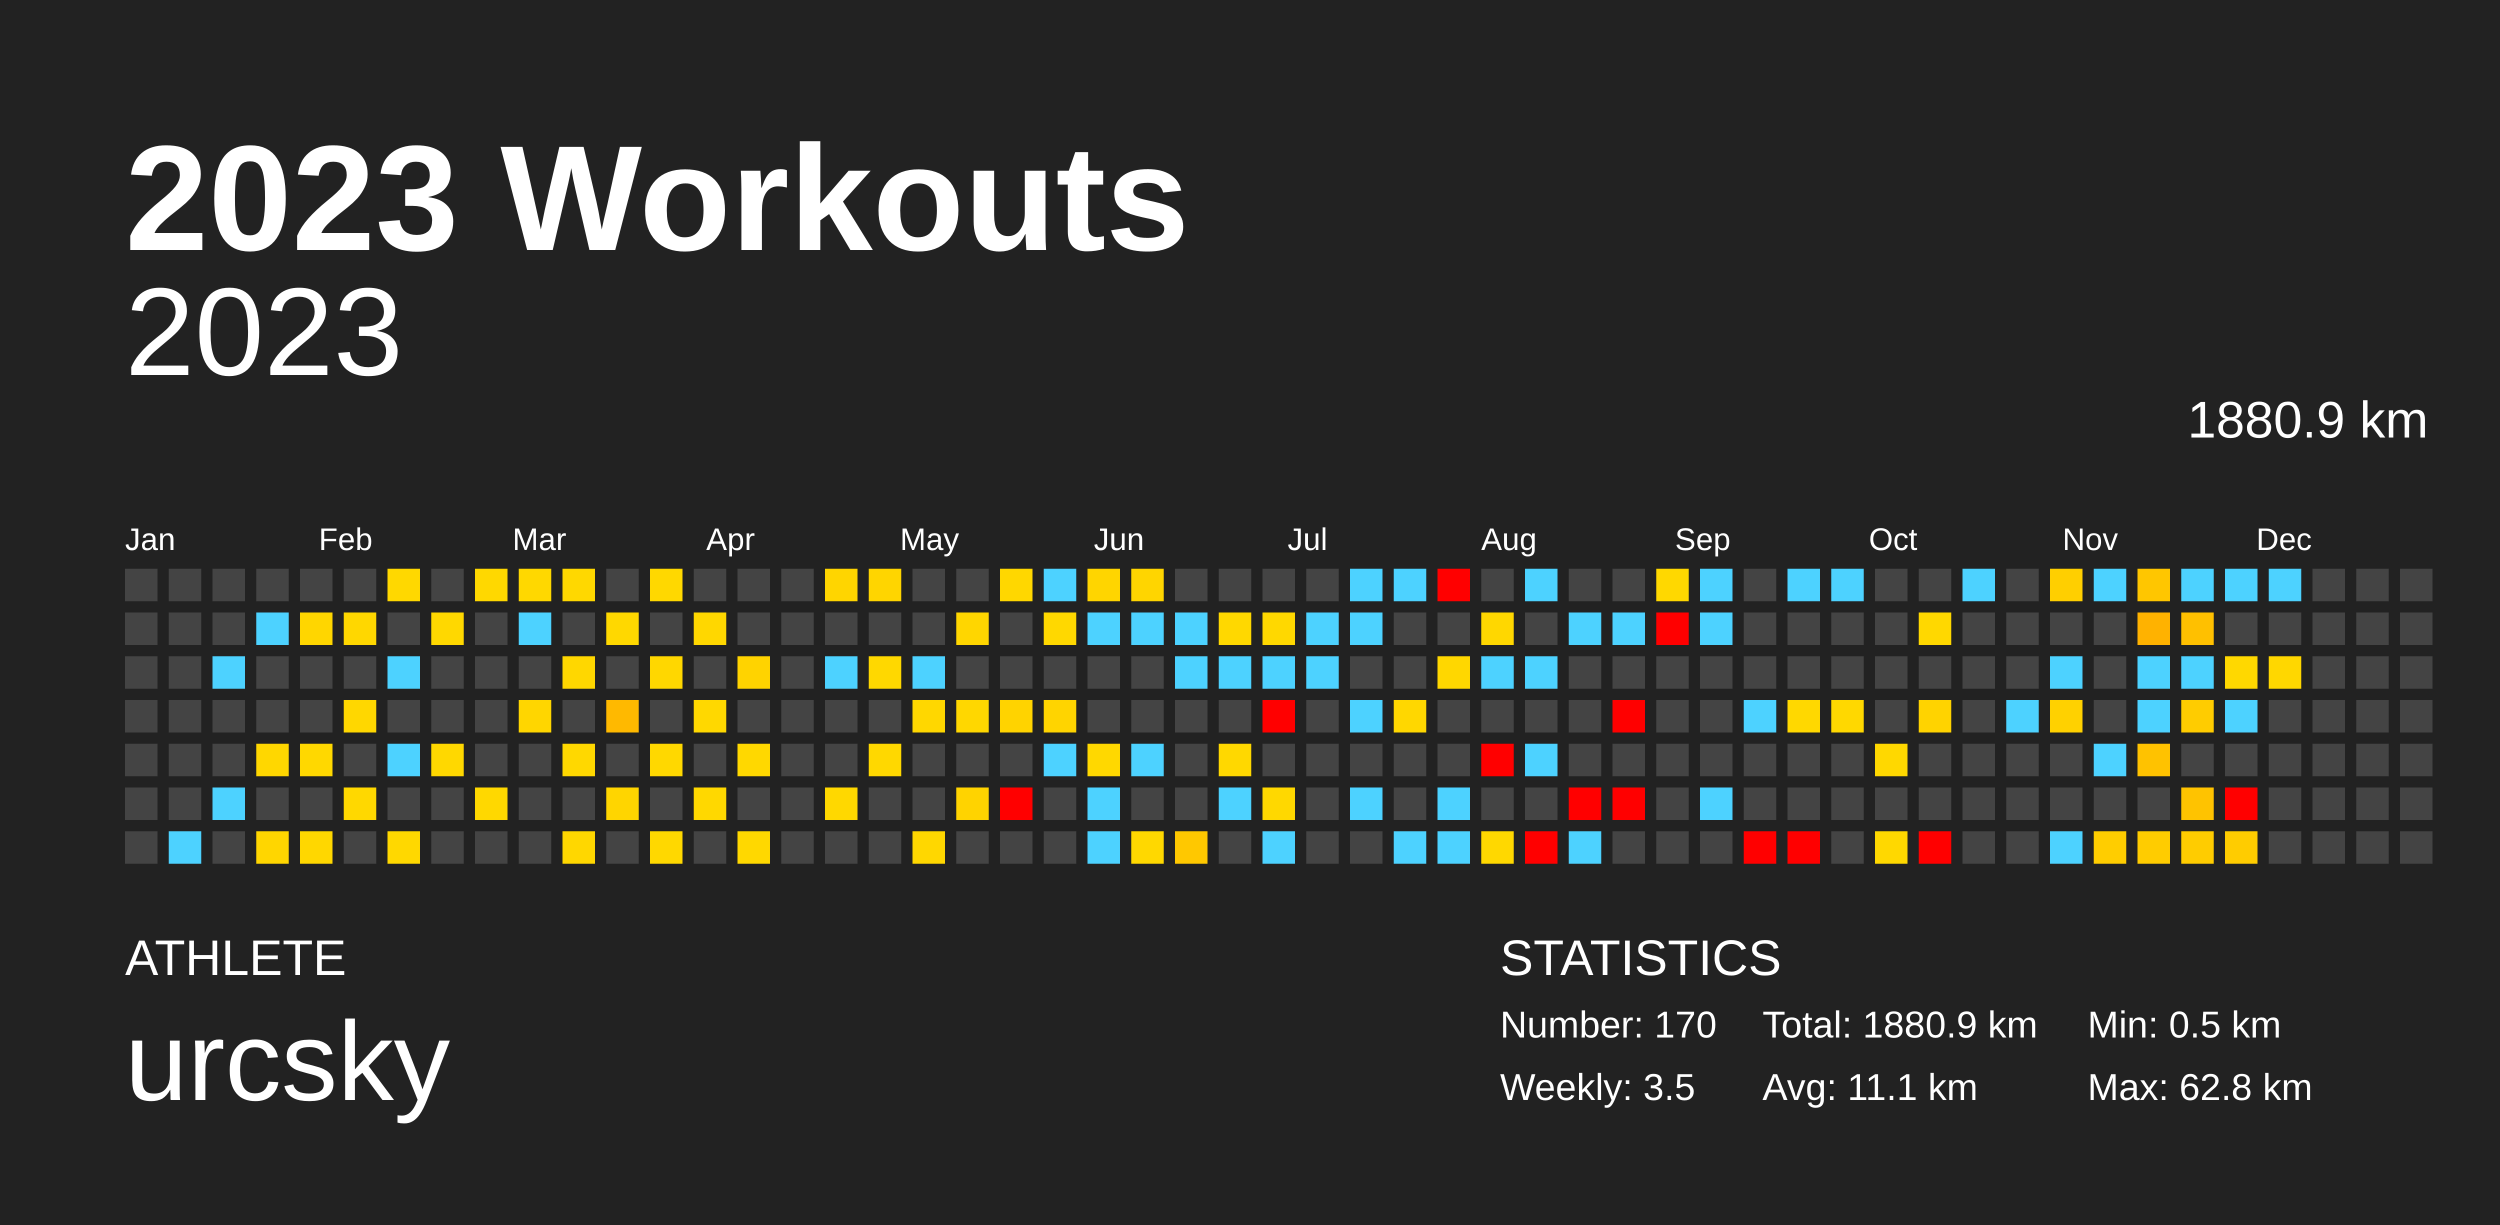
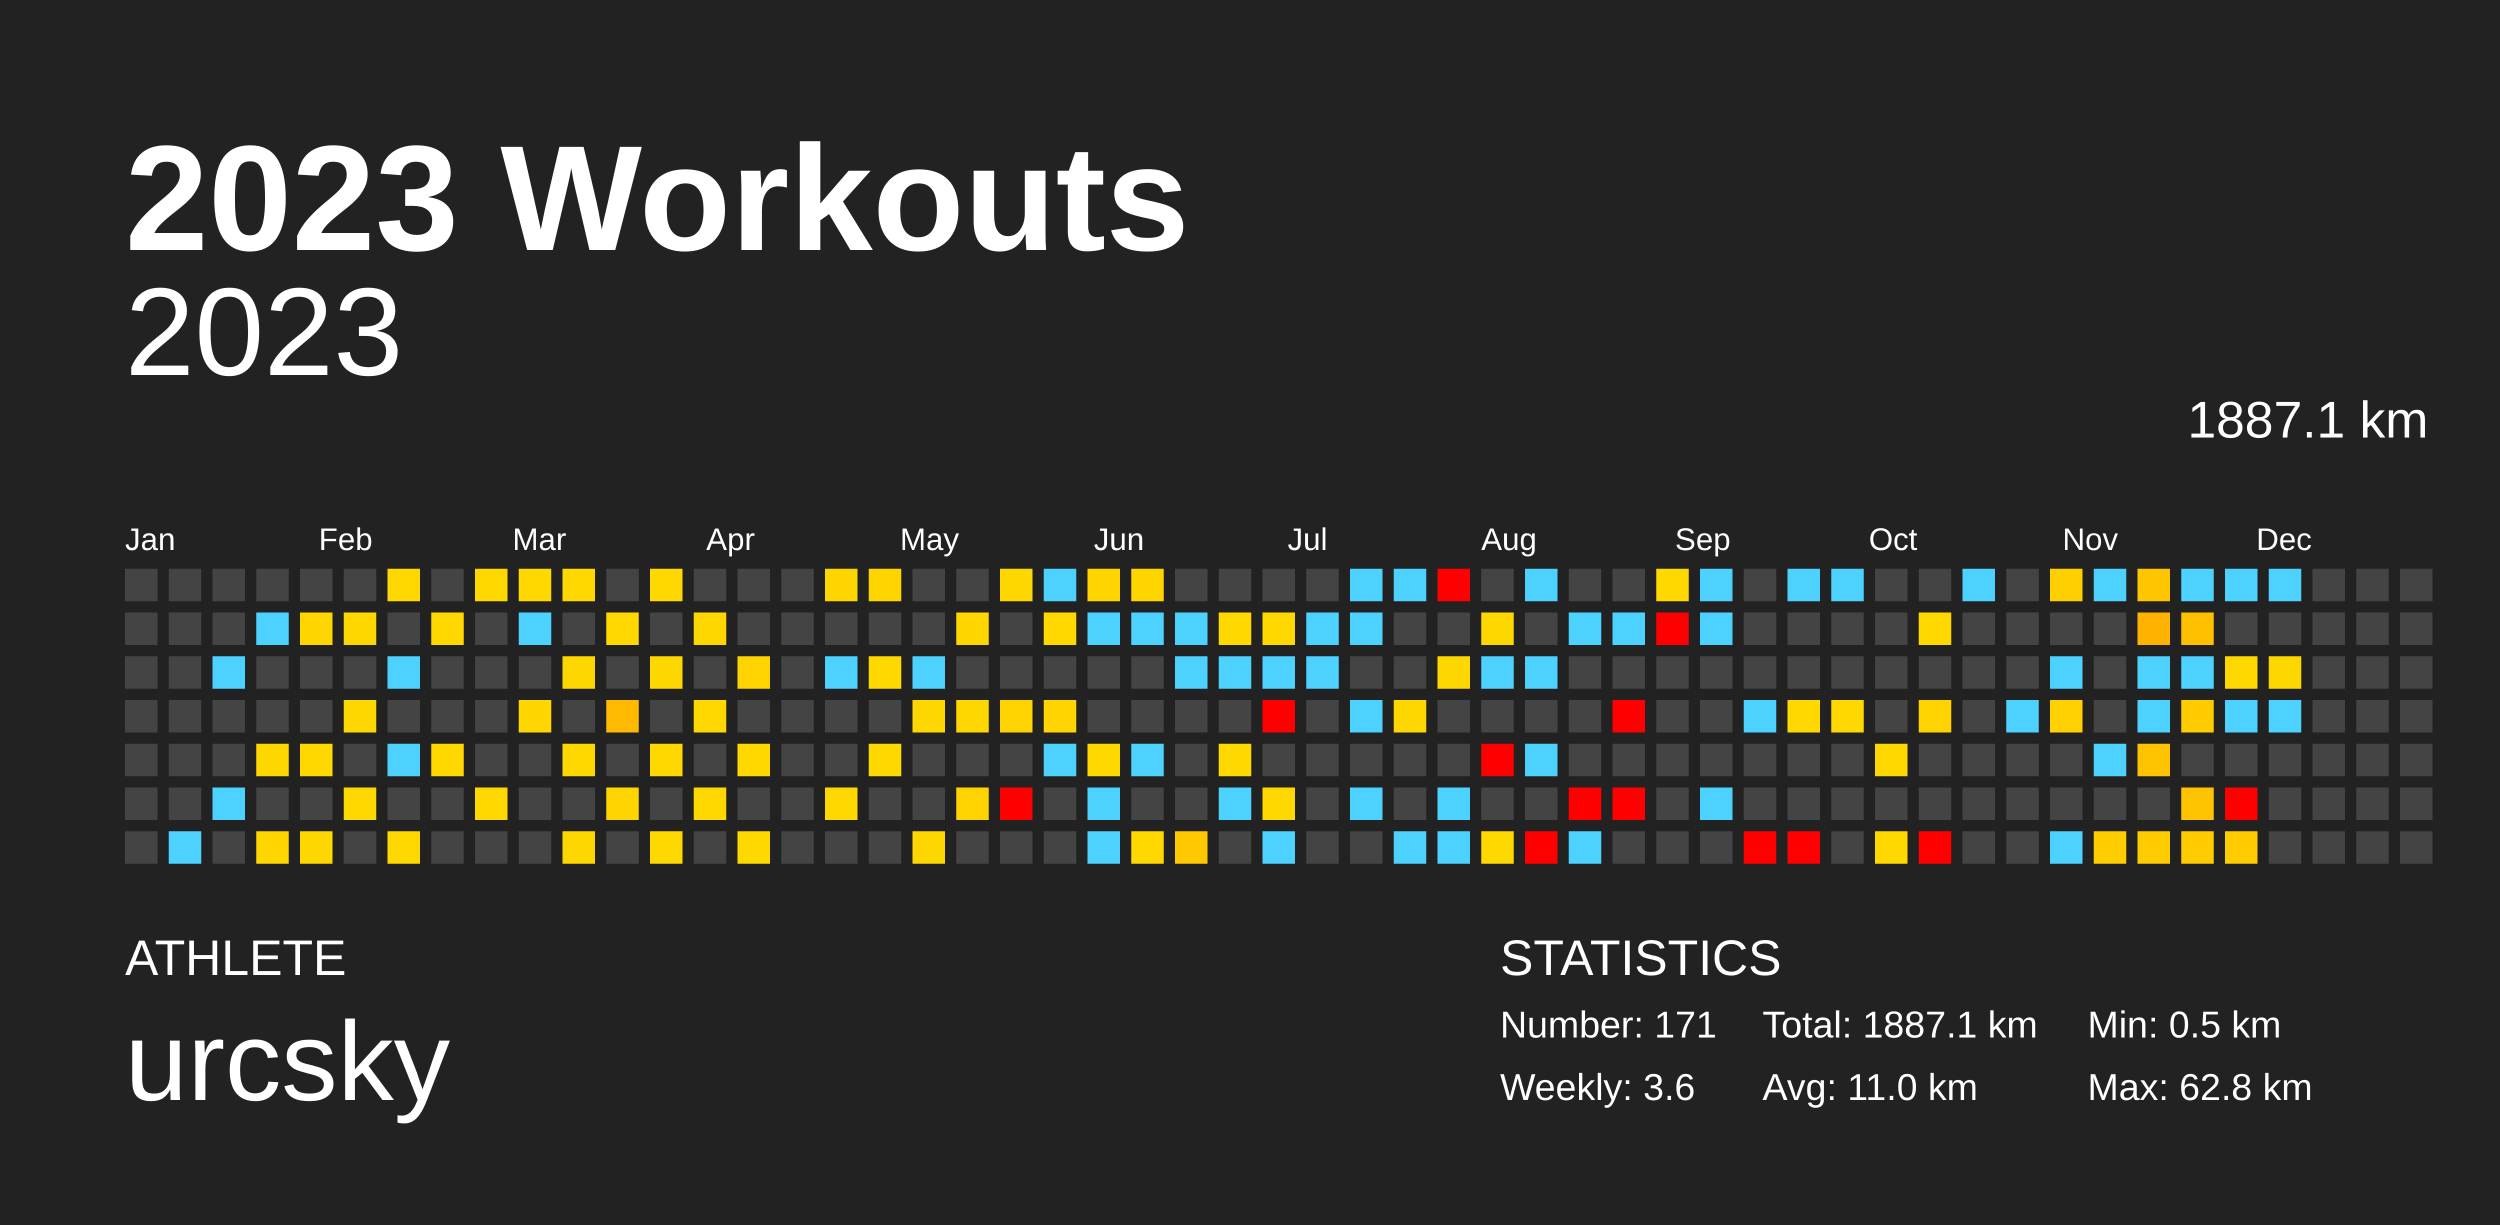
<svg xmlns="http://www.w3.org/2000/svg" baseProfile="full" height="98mm" version="1.1" viewBox="0,0,200,98" width="200mm">
  <defs />
  <rect fill="#222222" height="98" width="200" x="0" y="0" />
  <text fill="#FFFFFF" style="font-size:12px; font-family:Arial; font-weight:bold;" x="10" y="20">2023 Workouts</text>
  <text fill="#FFFFFF" style="font-size:4px; font-family:Arial" x="10" y="78">ATHLETE</text>
  <text fill="#FFFFFF" style="font-size:9px; font-family:Arial" x="10" y="88">urcsky</text>
  <text fill="#FFFFFF" style="font-size:4px; font-family:Arial" x="120" y="78">STATISTICS</text>
-   <text fill="#FFFFFF" style="font-size:3px; font-family:Arial" x="120" y="83">Number: 170</text>
-   <text fill="#FFFFFF" style="font-size:3px; font-family:Arial" x="120" y="88">Weekly: 3.5</text>
-   <text fill="#FFFFFF" style="font-size:3px; font-family:Arial" x="141" y="83">Total: 1880.9 km</text>
-   <text fill="#FFFFFF" style="font-size:3px; font-family:Arial" x="141" y="88">Avg: 11.1 km</text>
+   <text fill="#FFFFFF" style="font-size:3px; font-family:Arial" x="120" y="83">Number: 171</text>
+   <text fill="#FFFFFF" style="font-size:3px; font-family:Arial" x="120" y="88">Weekly: 3.6</text>
+   <text fill="#FFFFFF" style="font-size:3px; font-family:Arial" x="141" y="83">Total: 1887.1 km</text>
+   <text fill="#FFFFFF" style="font-size:3px; font-family:Arial" x="141" y="88">Avg: 11.0 km</text>
  <text fill="#FFFFFF" style="font-size:3px; font-family:Arial" x="167" y="83">Min: 0.5 km</text>
  <text fill="#FFFFFF" style="font-size:3px; font-family:Arial" x="167" y="88">Max: 62.8 km</text>
  <text alignment-baseline="hanging" fill="#FFFFFF" style="font-size:10.0px; font-family:Arial;" x="10" y="30">2023</text>
-   <text alignment-baseline="hanging" fill="#FFFFFF" style="font-size:4.125px; font-family:Arial;" x="175" y="35">1880.9 km</text>
+   <text alignment-baseline="hanging" fill="#FFFFFF" style="font-size:4.125px; font-family:Arial;" x="175" y="35">1887.1 km</text>
  <text fill="#FFFFFF" style="font-size:2.5px; font-family:Arial" x="10.0" y="44">Jan</text>
  <text fill="#FFFFFF" style="font-size:2.5px; font-family:Arial" x="25.5" y="44">Feb</text>
  <text fill="#FFFFFF" style="font-size:2.5px; font-family:Arial" x="41.0" y="44">Mar</text>
  <text fill="#FFFFFF" style="font-size:2.5px; font-family:Arial" x="56.5" y="44">Apr</text>
  <text fill="#FFFFFF" style="font-size:2.5px; font-family:Arial" x="72.0" y="44">May</text>
  <text fill="#FFFFFF" style="font-size:2.5px; font-family:Arial" x="87.5" y="44">Jun</text>
  <text fill="#FFFFFF" style="font-size:2.5px; font-family:Arial" x="103.0" y="44">Jul</text>
  <text fill="#FFFFFF" style="font-size:2.5px; font-family:Arial" x="118.5" y="44">Aug</text>
  <text fill="#FFFFFF" style="font-size:2.5px; font-family:Arial" x="134.0" y="44">Sep</text>
  <text fill="#FFFFFF" style="font-size:2.5px; font-family:Arial" x="149.5" y="44">Oct</text>
  <text fill="#FFFFFF" style="font-size:2.5px; font-family:Arial" x="165.0" y="44">Nov</text>
  <text fill="#FFFFFF" style="font-size:2.5px; font-family:Arial" x="180.5" y="44">Dec</text>
  <rect fill="#444444" height="2.6" width="2.6" x="10.0" y="45.5" />
  <rect fill="#444444" height="2.6" width="2.6" x="10.0" y="49.0" />
  <rect fill="#444444" height="2.6" width="2.6" x="10.0" y="52.5" />
  <rect fill="#444444" height="2.6" width="2.6" x="10.0" y="56.0" />
  <rect fill="#444444" height="2.6" width="2.6" x="10.0" y="59.5" />
  <rect fill="#444444" height="2.6" width="2.6" x="10.0" y="63.0" />
  <rect fill="#444444" height="2.6" width="2.6" x="10.0" y="66.5" />
  <rect fill="#444444" height="2.6" width="2.6" x="13.5" y="45.5" />
  <rect fill="#444444" height="2.6" width="2.6" x="13.5" y="49.0" />
  <rect fill="#444444" height="2.6" width="2.6" x="13.5" y="52.5" />
  <rect fill="#444444" height="2.6" width="2.6" x="13.5" y="56.0" />
  <rect fill="#444444" height="2.6" width="2.6" x="13.5" y="59.5" />
  <rect fill="#444444" height="2.6" width="2.6" x="13.5" y="63.0" />
  <rect fill="#4dd2ff" height="2.6" width="2.6" x="13.5" y="66.5" />
  <rect fill="#444444" height="2.6" width="2.6" x="17.0" y="45.5" />
  <rect fill="#444444" height="2.6" width="2.6" x="17.0" y="49.0" />
  <rect fill="#4dd2ff" height="2.6" width="2.6" x="17.0" y="52.5" />
  <rect fill="#444444" height="2.6" width="2.6" x="17.0" y="56.0" />
  <rect fill="#444444" height="2.6" width="2.6" x="17.0" y="59.5" />
  <rect fill="#4dd2ff" height="2.6" width="2.6" x="17.0" y="63.0" />
  <rect fill="#444444" height="2.6" width="2.6" x="17.0" y="66.5" />
  <rect fill="#444444" height="2.6" width="2.6" x="20.5" y="45.5" />
  <rect fill="#4dd2ff" height="2.6" width="2.6" x="20.5" y="49.0" />
  <rect fill="#444444" height="2.6" width="2.6" x="20.5" y="52.5" />
  <rect fill="#444444" height="2.6" width="2.6" x="20.5" y="56.0" />
  <rect fill="#ffd700" height="2.6" width="2.6" x="20.5" y="59.5" />
  <rect fill="#444444" height="2.6" width="2.6" x="20.5" y="63.0" />
  <rect fill="#ffd600" height="2.6" width="2.6" x="20.5" y="66.5" />
  <rect fill="#444444" height="2.6" width="2.6" x="24.0" y="45.5" />
  <rect fill="#ffd600" height="2.6" width="2.6" x="24.0" y="49.0" />
  <rect fill="#444444" height="2.6" width="2.6" x="24.0" y="52.5" />
  <rect fill="#444444" height="2.6" width="2.6" x="24.0" y="56.0" />
  <rect fill="#ffd800" height="2.6" width="2.6" x="24.0" y="59.5" />
  <rect fill="#444444" height="2.6" width="2.6" x="24.0" y="63.0" />
  <rect fill="#ffd700" height="2.6" width="2.6" x="24.0" y="66.5" />
  <rect fill="#444444" height="2.6" width="2.6" x="27.5" y="45.5" />
  <rect fill="#ffd700" height="2.6" width="2.6" x="27.5" y="49.0" />
  <rect fill="#444444" height="2.6" width="2.6" x="27.5" y="52.5" />
  <rect fill="#ffd700" height="2.6" width="2.6" x="27.5" y="56.0" />
  <rect fill="#444444" height="2.6" width="2.6" x="27.5" y="59.5" />
  <rect fill="#ffd800" height="2.6" width="2.6" x="27.5" y="63.0" />
  <rect fill="#444444" height="2.6" width="2.6" x="27.5" y="66.5" />
  <rect fill="#ffd800" height="2.6" width="2.6" x="31.0" y="45.5" />
  <rect fill="#444444" height="2.6" width="2.6" x="31.0" y="49.0" />
  <rect fill="#4dd2ff" height="2.6" width="2.6" x="31.0" y="52.5" />
  <rect fill="#444444" height="2.6" width="2.6" x="31.0" y="56.0" />
  <rect fill="#4dd2ff" height="2.6" width="2.6" x="31.0" y="59.5" />
  <rect fill="#444444" height="2.6" width="2.6" x="31.0" y="63.0" />
  <rect fill="#ffd800" height="2.6" width="2.6" x="31.0" y="66.5" />
  <rect fill="#444444" height="2.6" width="2.6" x="34.5" y="45.5" />
  <rect fill="#ffd800" height="2.6" width="2.6" x="34.5" y="49.0" />
  <rect fill="#444444" height="2.6" width="2.6" x="34.5" y="52.5" />
  <rect fill="#444444" height="2.6" width="2.6" x="34.5" y="56.0" />
  <rect fill="#ffd800" height="2.6" width="2.6" x="34.5" y="59.5" />
  <rect fill="#444444" height="2.6" width="2.6" x="34.5" y="63.0" />
  <rect fill="#444444" height="2.6" width="2.6" x="34.5" y="66.5" />
  <rect fill="#ffd800" height="2.6" width="2.6" x="38.0" y="45.5" />
  <rect fill="#444444" height="2.6" width="2.6" x="38.0" y="49.0" />
  <rect fill="#444444" height="2.6" width="2.6" x="38.0" y="52.5" />
  <rect fill="#444444" height="2.6" width="2.6" x="38.0" y="56.0" />
  <rect fill="#444444" height="2.6" width="2.6" x="38.0" y="59.5" />
  <rect fill="#ffd800" height="2.6" width="2.6" x="38.0" y="63.0" />
  <rect fill="#444444" height="2.6" width="2.6" x="38.0" y="66.5" />
  <rect fill="#ffd800" height="2.6" width="2.6" x="41.5" y="45.5" />
  <rect fill="#4dd2ff" height="2.6" width="2.6" x="41.5" y="49.0" />
  <rect fill="#444444" height="2.6" width="2.6" x="41.5" y="52.5" />
  <rect fill="#ffd600" height="2.6" width="2.6" x="41.5" y="56.0" />
  <rect fill="#444444" height="2.6" width="2.6" x="41.5" y="59.5" />
  <rect fill="#444444" height="2.6" width="2.6" x="41.5" y="63.0" />
  <rect fill="#444444" height="2.6" width="2.6" x="41.5" y="66.5" />
  <rect fill="#ffd800" height="2.6" width="2.6" x="45.0" y="45.5" />
  <rect fill="#444444" height="2.6" width="2.6" x="45.0" y="49.0" />
  <rect fill="#ffd700" height="2.6" width="2.6" x="45.0" y="52.5" />
  <rect fill="#444444" height="2.6" width="2.6" x="45.0" y="56.0" />
  <rect fill="#ffd800" height="2.6" width="2.6" x="45.0" y="59.5" />
  <rect fill="#444444" height="2.6" width="2.6" x="45.0" y="63.0" />
  <rect fill="#ffd700" height="2.6" width="2.6" x="45.0" y="66.5" />
  <rect fill="#444444" height="2.6" width="2.6" x="48.5" y="45.5" />
  <rect fill="#ffd800" height="2.6" width="2.6" x="48.5" y="49.0" />
  <rect fill="#444444" height="2.6" width="2.6" x="48.5" y="52.5" />
  <rect fill="#ffb900" height="2.6" width="2.6" x="48.5" y="56.0" />
  <rect fill="#444444" height="2.6" width="2.6" x="48.5" y="59.5" />
  <rect fill="#ffd500" height="2.6" width="2.6" x="48.5" y="63.0" />
  <rect fill="#444444" height="2.6" width="2.6" x="48.5" y="66.5" />
  <rect fill="#ffd800" height="2.6" width="2.6" x="52.0" y="45.5" />
  <rect fill="#444444" height="2.6" width="2.6" x="52.0" y="49.0" />
  <rect fill="#ffd700" height="2.6" width="2.6" x="52.0" y="52.5" />
  <rect fill="#444444" height="2.6" width="2.6" x="52.0" y="56.0" />
  <rect fill="#ffd800" height="2.6" width="2.6" x="52.0" y="59.5" />
  <rect fill="#444444" height="2.6" width="2.6" x="52.0" y="63.0" />
  <rect fill="#ffd800" height="2.6" width="2.6" x="52.0" y="66.5" />
  <rect fill="#444444" height="2.6" width="2.6" x="55.5" y="45.5" />
  <rect fill="#ffd700" height="2.6" width="2.6" x="55.5" y="49.0" />
  <rect fill="#444444" height="2.6" width="2.6" x="55.5" y="52.5" />
  <rect fill="#ffd800" height="2.6" width="2.6" x="55.5" y="56.0" />
  <rect fill="#444444" height="2.6" width="2.6" x="55.5" y="59.5" />
  <rect fill="#ffd800" height="2.6" width="2.6" x="55.5" y="63.0" />
  <rect fill="#444444" height="2.6" width="2.6" x="55.5" y="66.5" />
  <rect fill="#444444" height="2.6" width="2.6" x="59.0" y="45.5" />
  <rect fill="#444444" height="2.6" width="2.6" x="59.0" y="49.0" />
  <rect fill="#ffd300" height="2.6" width="2.6" x="59.0" y="52.5" />
  <rect fill="#444444" height="2.6" width="2.6" x="59.0" y="56.0" />
  <rect fill="#ffd800" height="2.6" width="2.6" x="59.0" y="59.5" />
  <rect fill="#444444" height="2.6" width="2.6" x="59.0" y="63.0" />
  <rect fill="#ffd800" height="2.6" width="2.6" x="59.0" y="66.5" />
  <rect fill="#444444" height="2.6" width="2.6" x="62.5" y="45.5" />
  <rect fill="#444444" height="2.6" width="2.6" x="62.5" y="49.0" />
  <rect fill="#444444" height="2.6" width="2.6" x="62.5" y="52.5" />
  <rect fill="#444444" height="2.6" width="2.6" x="62.5" y="56.0" />
  <rect fill="#444444" height="2.6" width="2.6" x="62.5" y="59.5" />
  <rect fill="#444444" height="2.6" width="2.6" x="62.5" y="63.0" />
  <rect fill="#444444" height="2.6" width="2.6" x="62.5" y="66.5" />
  <rect fill="#ffd500" height="2.6" width="2.6" x="66.0" y="45.5" />
  <rect fill="#444444" height="2.6" width="2.6" x="66.0" y="49.0" />
  <rect fill="#4dd2ff" height="2.6" width="2.6" x="66.0" y="52.5" />
  <rect fill="#444444" height="2.6" width="2.6" x="66.0" y="56.0" />
  <rect fill="#444444" height="2.6" width="2.6" x="66.0" y="59.5" />
  <rect fill="#ffd800" height="2.6" width="2.6" x="66.0" y="63.0" />
  <rect fill="#444444" height="2.6" width="2.6" x="66.0" y="66.5" />
  <rect fill="#ffd500" height="2.6" width="2.6" x="69.5" y="45.5" />
  <rect fill="#444444" height="2.6" width="2.6" x="69.5" y="49.0" />
  <rect fill="#ffd800" height="2.6" width="2.6" x="69.5" y="52.5" />
  <rect fill="#444444" height="2.6" width="2.6" x="69.5" y="56.0" />
  <rect fill="#ffd800" height="2.6" width="2.6" x="69.5" y="59.5" />
  <rect fill="#444444" height="2.6" width="2.6" x="69.5" y="63.0" />
  <rect fill="#444444" height="2.6" width="2.6" x="69.5" y="66.5" />
  <rect fill="#444444" height="2.6" width="2.6" x="73.0" y="45.5" />
  <rect fill="#444444" height="2.6" width="2.6" x="73.0" y="49.0" />
  <rect fill="#4dd2ff" height="2.6" width="2.6" x="73.0" y="52.5" />
  <rect fill="#ffd700" height="2.6" width="2.6" x="73.0" y="56.0" />
  <rect fill="#444444" height="2.6" width="2.6" x="73.0" y="59.5" />
  <rect fill="#444444" height="2.6" width="2.6" x="73.0" y="63.0" />
  <rect fill="#ffd700" height="2.6" width="2.6" x="73.0" y="66.5" />
  <rect fill="#444444" height="2.6" width="2.6" x="76.5" y="45.5" />
  <rect fill="#ffd600" height="2.6" width="2.6" x="76.5" y="49.0" />
  <rect fill="#444444" height="2.6" width="2.6" x="76.5" y="52.5" />
  <rect fill="#ffd700" height="2.6" width="2.6" x="76.5" y="56.0" />
  <rect fill="#444444" height="2.6" width="2.6" x="76.5" y="59.5" />
  <rect fill="#ffd300" height="2.6" width="2.6" x="76.5" y="63.0" />
  <rect fill="#444444" height="2.6" width="2.6" x="76.5" y="66.5" />
  <rect fill="#ffd700" height="2.6" width="2.6" x="80.0" y="45.5" />
  <rect fill="#444444" height="2.6" width="2.6" x="80.0" y="49.0" />
  <rect fill="#444444" height="2.6" width="2.6" x="80.0" y="52.5" />
  <rect fill="#ffd300" height="2.6" width="2.6" x="80.0" y="56.0" />
  <rect fill="#444444" height="2.6" width="2.6" x="80.0" y="59.5" />
  <rect fill="red" height="2.6" width="2.6" x="80.0" y="63.0" />
  <rect fill="#444444" height="2.6" width="2.6" x="80.0" y="66.5" />
  <rect fill="#4dd2ff" height="2.6" width="2.6" x="83.5" y="45.5" />
  <rect fill="#ffd800" height="2.6" width="2.6" x="83.5" y="49.0" />
  <rect fill="#444444" height="2.6" width="2.6" x="83.5" y="52.5" />
  <rect fill="#ffd400" height="2.6" width="2.6" x="83.5" y="56.0" />
  <rect fill="#4dd2ff" height="2.6" width="2.6" x="83.5" y="59.5" />
  <rect fill="#444444" height="2.6" width="2.6" x="83.5" y="63.0" />
  <rect fill="#444444" height="2.6" width="2.6" x="83.5" y="66.5" />
  <rect fill="#ffd500" height="2.6" width="2.6" x="87.0" y="45.5" />
  <rect fill="#4dd2ff" height="2.6" width="2.6" x="87.0" y="49.0" />
  <rect fill="#444444" height="2.6" width="2.6" x="87.0" y="52.5" />
  <rect fill="#444444" height="2.6" width="2.6" x="87.0" y="56.0" />
  <rect fill="#ffd800" height="2.6" width="2.6" x="87.0" y="59.5" />
  <rect fill="#4dd2ff" height="2.6" width="2.6" x="87.0" y="63.0" />
  <rect fill="#4dd2ff" height="2.6" width="2.6" x="87.0" y="66.5" />
  <rect fill="#ffd500" height="2.6" width="2.6" x="90.5" y="45.5" />
  <rect fill="#4dd2ff" height="2.6" width="2.6" x="90.5" y="49.0" />
  <rect fill="#444444" height="2.6" width="2.6" x="90.5" y="52.5" />
  <rect fill="#444444" height="2.6" width="2.6" x="90.5" y="56.0" />
  <rect fill="#4dd2ff" height="2.6" width="2.6" x="90.5" y="59.5" />
  <rect fill="#444444" height="2.6" width="2.6" x="90.5" y="63.0" />
  <rect fill="#ffd800" height="2.6" width="2.6" x="90.5" y="66.5" />
  <rect fill="#444444" height="2.6" width="2.6" x="94.0" y="45.5" />
  <rect fill="#4dd2ff" height="2.6" width="2.6" x="94.0" y="49.0" />
  <rect fill="#4dd2ff" height="2.6" width="2.6" x="94.0" y="52.5" />
  <rect fill="#444444" height="2.6" width="2.6" x="94.0" y="56.0" />
  <rect fill="#444444" height="2.6" width="2.6" x="94.0" y="59.5" />
  <rect fill="#444444" height="2.6" width="2.6" x="94.0" y="63.0" />
  <rect fill="#ffc800" height="2.6" width="2.6" x="94.0" y="66.5" />
  <rect fill="#444444" height="2.6" width="2.6" x="97.5" y="45.5" />
  <rect fill="#ffd800" height="2.6" width="2.6" x="97.5" y="49.0" />
  <rect fill="#4dd2ff" height="2.6" width="2.6" x="97.5" y="52.5" />
  <rect fill="#444444" height="2.6" width="2.6" x="97.5" y="56.0" />
  <rect fill="#ffd800" height="2.6" width="2.6" x="97.5" y="59.5" />
  <rect fill="#4dd2ff" height="2.6" width="2.6" x="97.5" y="63.0" />
  <rect fill="#444444" height="2.6" width="2.6" x="97.5" y="66.5" />
  <rect fill="#444444" height="2.6" width="2.6" x="101.0" y="45.5" />
  <rect fill="#ffd800" height="2.6" width="2.6" x="101.0" y="49.0" />
  <rect fill="#4dd2ff" height="2.6" width="2.6" x="101.0" y="52.5" />
  <rect fill="red" height="2.6" width="2.6" x="101.0" y="56.0" />
  <rect fill="#444444" height="2.6" width="2.6" x="101.0" y="59.5" />
  <rect fill="#ffd800" height="2.6" width="2.6" x="101.0" y="63.0" />
  <rect fill="#4dd2ff" height="2.6" width="2.6" x="101.0" y="66.5" />
  <rect fill="#444444" height="2.6" width="2.6" x="104.5" y="45.5" />
  <rect fill="#4dd2ff" height="2.6" width="2.6" x="104.5" y="49.0" />
  <rect fill="#4dd2ff" height="2.6" width="2.6" x="104.5" y="52.5" />
  <rect fill="#444444" height="2.6" width="2.6" x="104.5" y="56.0" />
  <rect fill="#444444" height="2.6" width="2.6" x="104.5" y="59.5" />
  <rect fill="#444444" height="2.6" width="2.6" x="104.5" y="63.0" />
  <rect fill="#444444" height="2.6" width="2.6" x="104.5" y="66.5" />
  <rect fill="#4dd2ff" height="2.6" width="2.6" x="108.0" y="45.5" />
  <rect fill="#4dd2ff" height="2.6" width="2.6" x="108.0" y="49.0" />
  <rect fill="#444444" height="2.6" width="2.6" x="108.0" y="52.5" />
  <rect fill="#4dd2ff" height="2.6" width="2.6" x="108.0" y="56.0" />
  <rect fill="#444444" height="2.6" width="2.6" x="108.0" y="59.5" />
  <rect fill="#4dd2ff" height="2.6" width="2.6" x="108.0" y="63.0" />
  <rect fill="#444444" height="2.6" width="2.6" x="108.0" y="66.5" />
  <rect fill="#4dd2ff" height="2.6" width="2.6" x="111.5" y="45.5" />
  <rect fill="#444444" height="2.6" width="2.6" x="111.5" y="49.0" />
  <rect fill="#444444" height="2.6" width="2.6" x="111.5" y="52.5" />
  <rect fill="#ffd700" height="2.6" width="2.6" x="111.5" y="56.0" />
  <rect fill="#444444" height="2.6" width="2.6" x="111.5" y="59.5" />
  <rect fill="#444444" height="2.6" width="2.6" x="111.5" y="63.0" />
  <rect fill="#4dd2ff" height="2.6" width="2.6" x="111.5" y="66.5" />
  <rect fill="red" height="2.6" width="2.6" x="115.0" y="45.5" />
  <rect fill="#444444" height="2.6" width="2.6" x="115.0" y="49.0" />
  <rect fill="#ffd700" height="2.6" width="2.6" x="115.0" y="52.5" />
  <rect fill="#444444" height="2.6" width="2.6" x="115.0" y="56.0" />
  <rect fill="#444444" height="2.6" width="2.6" x="115.0" y="59.5" />
  <rect fill="#4dd2ff" height="2.6" width="2.6" x="115.0" y="63.0" />
  <rect fill="#4dd2ff" height="2.6" width="2.6" x="115.0" y="66.5" />
  <rect fill="#444444" height="2.6" width="2.6" x="118.5" y="45.5" />
  <rect fill="#ffd700" height="2.6" width="2.6" x="118.5" y="49.0" />
  <rect fill="#4dd2ff" height="2.6" width="2.6" x="118.5" y="52.5" />
  <rect fill="#444444" height="2.6" width="2.6" x="118.5" y="56.0" />
  <rect fill="red" height="2.6" width="2.6" x="118.5" y="59.5" />
  <rect fill="#444444" height="2.6" width="2.6" x="118.5" y="63.0" />
  <rect fill="#ffd800" height="2.6" width="2.6" x="118.5" y="66.5" />
  <rect fill="#4dd2ff" height="2.6" width="2.6" x="122.0" y="45.5" />
  <rect fill="#444444" height="2.6" width="2.6" x="122.0" y="49.0" />
  <rect fill="#4dd2ff" height="2.6" width="2.6" x="122.0" y="52.5" />
  <rect fill="#444444" height="2.6" width="2.6" x="122.0" y="56.0" />
  <rect fill="#4dd2ff" height="2.6" width="2.6" x="122.0" y="59.5" />
  <rect fill="#444444" height="2.6" width="2.6" x="122.0" y="63.0" />
  <rect fill="red" height="2.6" width="2.6" x="122.0" y="66.5" />
  <rect fill="#444444" height="2.6" width="2.6" x="125.5" y="45.5" />
  <rect fill="#4dd2ff" height="2.6" width="2.6" x="125.5" y="49.0" />
  <rect fill="#444444" height="2.6" width="2.6" x="125.5" y="52.5" />
  <rect fill="#444444" height="2.6" width="2.6" x="125.5" y="56.0" />
  <rect fill="#444444" height="2.6" width="2.6" x="125.5" y="59.5" />
  <rect fill="red" height="2.6" width="2.6" x="125.5" y="63.0" />
  <rect fill="#4dd2ff" height="2.6" width="2.6" x="125.5" y="66.5" />
  <rect fill="#444444" height="2.6" width="2.6" x="129.0" y="45.5" />
  <rect fill="#4dd2ff" height="2.6" width="2.6" x="129.0" y="49.0" />
  <rect fill="#444444" height="2.6" width="2.6" x="129.0" y="52.5" />
  <rect fill="red" height="2.6" width="2.6" x="129.0" y="56.0" />
  <rect fill="#444444" height="2.6" width="2.6" x="129.0" y="59.5" />
  <rect fill="red" height="2.6" width="2.6" x="129.0" y="63.0" />
  <rect fill="#444444" height="2.6" width="2.6" x="129.0" y="66.5" />
  <rect fill="#ffd800" height="2.6" width="2.6" x="132.5" y="45.5" />
  <rect fill="red" height="2.6" width="2.6" x="132.5" y="49.0" />
  <rect fill="#444444" height="2.6" width="2.6" x="132.5" y="52.5" />
  <rect fill="#444444" height="2.6" width="2.6" x="132.5" y="56.0" />
  <rect fill="#444444" height="2.6" width="2.6" x="132.5" y="59.5" />
  <rect fill="#444444" height="2.6" width="2.6" x="132.5" y="63.0" />
  <rect fill="#444444" height="2.6" width="2.6" x="132.5" y="66.5" />
  <rect fill="#4dd2ff" height="2.6" width="2.6" x="136.0" y="45.5" />
  <rect fill="#4dd2ff" height="2.6" width="2.6" x="136.0" y="49.0" />
  <rect fill="#444444" height="2.6" width="2.6" x="136.0" y="52.5" />
  <rect fill="#444444" height="2.6" width="2.6" x="136.0" y="56.0" />
  <rect fill="#444444" height="2.6" width="2.6" x="136.0" y="59.5" />
  <rect fill="#4dd2ff" height="2.6" width="2.6" x="136.0" y="63.0" />
  <rect fill="#444444" height="2.6" width="2.6" x="136.0" y="66.5" />
  <rect fill="#444444" height="2.6" width="2.6" x="139.5" y="45.5" />
  <rect fill="#444444" height="2.6" width="2.6" x="139.5" y="49.0" />
  <rect fill="#444444" height="2.6" width="2.6" x="139.5" y="52.5" />
  <rect fill="#4dd2ff" height="2.6" width="2.6" x="139.5" y="56.0" />
  <rect fill="#444444" height="2.6" width="2.6" x="139.5" y="59.5" />
  <rect fill="#444444" height="2.6" width="2.6" x="139.5" y="63.0" />
  <rect fill="red" height="2.6" width="2.6" x="139.5" y="66.5" />
  <rect fill="#4dd2ff" height="2.6" width="2.6" x="143.0" y="45.5" />
  <rect fill="#444444" height="2.6" width="2.6" x="143.0" y="49.0" />
  <rect fill="#444444" height="2.6" width="2.6" x="143.0" y="52.5" />
  <rect fill="#ffd800" height="2.6" width="2.6" x="143.0" y="56.0" />
  <rect fill="#444444" height="2.6" width="2.6" x="143.0" y="59.5" />
  <rect fill="#444444" height="2.6" width="2.6" x="143.0" y="63.0" />
  <rect fill="red" height="2.6" width="2.6" x="143.0" y="66.5" />
  <rect fill="#4dd2ff" height="2.6" width="2.6" x="146.5" y="45.5" />
  <rect fill="#444444" height="2.6" width="2.6" x="146.5" y="49.0" />
  <rect fill="#444444" height="2.6" width="2.6" x="146.5" y="52.5" />
  <rect fill="#ffd800" height="2.6" width="2.6" x="146.5" y="56.0" />
  <rect fill="#444444" height="2.6" width="2.6" x="146.5" y="59.5" />
  <rect fill="#444444" height="2.6" width="2.6" x="146.5" y="63.0" />
  <rect fill="#444444" height="2.6" width="2.6" x="146.5" y="66.5" />
  <rect fill="#444444" height="2.6" width="2.6" x="150.0" y="45.5" />
  <rect fill="#444444" height="2.6" width="2.6" x="150.0" y="49.0" />
  <rect fill="#444444" height="2.6" width="2.6" x="150.0" y="52.5" />
  <rect fill="#444444" height="2.6" width="2.6" x="150.0" y="56.0" />
  <rect fill="#ffd800" height="2.6" width="2.6" x="150.0" y="59.5" />
  <rect fill="#444444" height="2.6" width="2.6" x="150.0" y="63.0" />
  <rect fill="#ffd800" height="2.6" width="2.6" x="150.0" y="66.5" />
  <rect fill="#444444" height="2.6" width="2.6" x="153.5" y="45.5" />
  <rect fill="#ffd800" height="2.6" width="2.6" x="153.5" y="49.0" />
  <rect fill="#444444" height="2.6" width="2.6" x="153.5" y="52.5" />
  <rect fill="#ffd300" height="2.6" width="2.6" x="153.5" y="56.0" />
  <rect fill="#444444" height="2.6" width="2.6" x="153.5" y="59.5" />
  <rect fill="#444444" height="2.6" width="2.6" x="153.5" y="63.0" />
  <rect fill="red" height="2.6" width="2.6" x="153.5" y="66.5" />
  <rect fill="#4dd2ff" height="2.6" width="2.6" x="157.0" y="45.5" />
  <rect fill="#444444" height="2.6" width="2.6" x="157.0" y="49.0" />
  <rect fill="#444444" height="2.6" width="2.6" x="157.0" y="52.5" />
  <rect fill="#444444" height="2.6" width="2.6" x="157.0" y="56.0" />
  <rect fill="#444444" height="2.6" width="2.6" x="157.0" y="59.5" />
  <rect fill="#444444" height="2.6" width="2.6" x="157.0" y="63.0" />
  <rect fill="#444444" height="2.6" width="2.6" x="157.0" y="66.5" />
  <rect fill="#444444" height="2.6" width="2.6" x="160.5" y="45.5" />
  <rect fill="#444444" height="2.6" width="2.6" x="160.5" y="49.0" />
  <rect fill="#444444" height="2.6" width="2.6" x="160.5" y="52.5" />
  <rect fill="#4dd2ff" height="2.6" width="2.6" x="160.5" y="56.0" />
  <rect fill="#444444" height="2.6" width="2.6" x="160.5" y="59.5" />
  <rect fill="#444444" height="2.6" width="2.6" x="160.5" y="63.0" />
  <rect fill="#444444" height="2.6" width="2.6" x="160.5" y="66.5" />
  <rect fill="#ffcf00" height="2.6" width="2.6" x="164.0" y="45.5" />
  <rect fill="#444444" height="2.6" width="2.6" x="164.0" y="49.0" />
  <rect fill="#4dd2ff" height="2.6" width="2.6" x="164.0" y="52.5" />
  <rect fill="#ffd100" height="2.6" width="2.6" x="164.0" y="56.0" />
  <rect fill="#444444" height="2.6" width="2.6" x="164.0" y="59.5" />
  <rect fill="#444444" height="2.6" width="2.6" x="164.0" y="63.0" />
  <rect fill="#4dd2ff" height="2.6" width="2.6" x="164.0" y="66.5" />
  <rect fill="#4dd2ff" height="2.6" width="2.6" x="167.5" y="45.5" />
  <rect fill="#444444" height="2.6" width="2.6" x="167.5" y="49.0" />
  <rect fill="#444444" height="2.6" width="2.6" x="167.5" y="52.5" />
  <rect fill="#444444" height="2.6" width="2.6" x="167.5" y="56.0" />
  <rect fill="#4dd2ff" height="2.6" width="2.6" x="167.5" y="59.5" />
  <rect fill="#444444" height="2.6" width="2.6" x="167.5" y="63.0" />
  <rect fill="#ffcd00" height="2.6" width="2.6" x="167.5" y="66.5" />
  <rect fill="#ffc600" height="2.6" width="2.6" x="171.0" y="45.5" />
  <rect fill="#ffb200" height="2.6" width="2.6" x="171.0" y="49.0" />
  <rect fill="#4dd2ff" height="2.6" width="2.6" x="171.0" y="52.5" />
  <rect fill="#4dd2ff" height="2.6" width="2.6" x="171.0" y="56.0" />
  <rect fill="#ffc200" height="2.6" width="2.6" x="171.0" y="59.5" />
  <rect fill="#444444" height="2.6" width="2.6" x="171.0" y="63.0" />
  <rect fill="#ffcc00" height="2.6" width="2.6" x="171.0" y="66.5" />
  <rect fill="#4dd2ff" height="2.6" width="2.6" x="174.5" y="45.5" />
  <rect fill="#ffc000" height="2.6" width="2.6" x="174.5" y="49.0" />
  <rect fill="#4dd2ff" height="2.6" width="2.6" x="174.5" y="52.5" />
  <rect fill="#ffcc00" height="2.6" width="2.6" x="174.5" y="56.0" />
  <rect fill="#444444" height="2.6" width="2.6" x="174.5" y="59.5" />
  <rect fill="#ffc300" height="2.6" width="2.6" x="174.5" y="63.0" />
  <rect fill="#ffcc00" height="2.6" width="2.6" x="174.5" y="66.5" />
  <rect fill="#4dd2ff" height="2.6" width="2.6" x="178.0" y="45.5" />
  <rect fill="#444444" height="2.6" width="2.6" x="178.0" y="49.0" />
  <rect fill="#ffd800" height="2.6" width="2.6" x="178.0" y="52.5" />
  <rect fill="#4dd2ff" height="2.6" width="2.6" x="178.0" y="56.0" />
  <rect fill="#444444" height="2.6" width="2.6" x="178.0" y="59.5" />
  <rect fill="red" height="2.6" width="2.6" x="178.0" y="63.0" />
  <rect fill="#ffcc00" height="2.6" width="2.6" x="178.0" y="66.5" />
  <rect fill="#4dd2ff" height="2.6" width="2.6" x="181.5" y="45.5" />
  <rect fill="#444444" height="2.6" width="2.6" x="181.5" y="49.0" />
  <rect fill="#ffd700" height="2.6" width="2.6" x="181.5" y="52.5" />
-   <rect fill="#444444" height="2.6" width="2.6" x="181.5" y="56.0" />
+   <rect fill="#4dd2ff" height="2.6" width="2.6" x="181.5" y="56.0" />
  <rect fill="#444444" height="2.6" width="2.6" x="181.5" y="59.5" />
  <rect fill="#444444" height="2.6" width="2.6" x="181.5" y="63.0" />
  <rect fill="#444444" height="2.6" width="2.6" x="181.5" y="66.5" />
  <rect fill="#444444" height="2.6" width="2.6" x="185.0" y="45.5" />
  <rect fill="#444444" height="2.6" width="2.6" x="185.0" y="49.0" />
  <rect fill="#444444" height="2.6" width="2.6" x="185.0" y="52.5" />
  <rect fill="#444444" height="2.6" width="2.6" x="185.0" y="56.0" />
  <rect fill="#444444" height="2.6" width="2.6" x="185.0" y="59.5" />
  <rect fill="#444444" height="2.6" width="2.6" x="185.0" y="63.0" />
  <rect fill="#444444" height="2.6" width="2.6" x="185.0" y="66.5" />
  <rect fill="#444444" height="2.6" width="2.6" x="188.5" y="45.5" />
  <rect fill="#444444" height="2.6" width="2.6" x="188.5" y="49.0" />
  <rect fill="#444444" height="2.6" width="2.6" x="188.5" y="52.5" />
  <rect fill="#444444" height="2.6" width="2.6" x="188.5" y="56.0" />
  <rect fill="#444444" height="2.6" width="2.6" x="188.5" y="59.5" />
  <rect fill="#444444" height="2.6" width="2.6" x="188.5" y="63.0" />
  <rect fill="#444444" height="2.6" width="2.6" x="188.5" y="66.5" />
  <rect fill="#444444" height="2.6" width="2.6" x="192.0" y="45.5" />
  <rect fill="#444444" height="2.6" width="2.6" x="192.0" y="49.0" />
  <rect fill="#444444" height="2.6" width="2.6" x="192.0" y="52.5" />
  <rect fill="#444444" height="2.6" width="2.6" x="192.0" y="56.0" />
  <rect fill="#444444" height="2.6" width="2.6" x="192.0" y="59.5" />
  <rect fill="#444444" height="2.6" width="2.6" x="192.0" y="63.0" />
  <rect fill="#444444" height="2.6" width="2.6" x="192.0" y="66.5" />
</svg>
